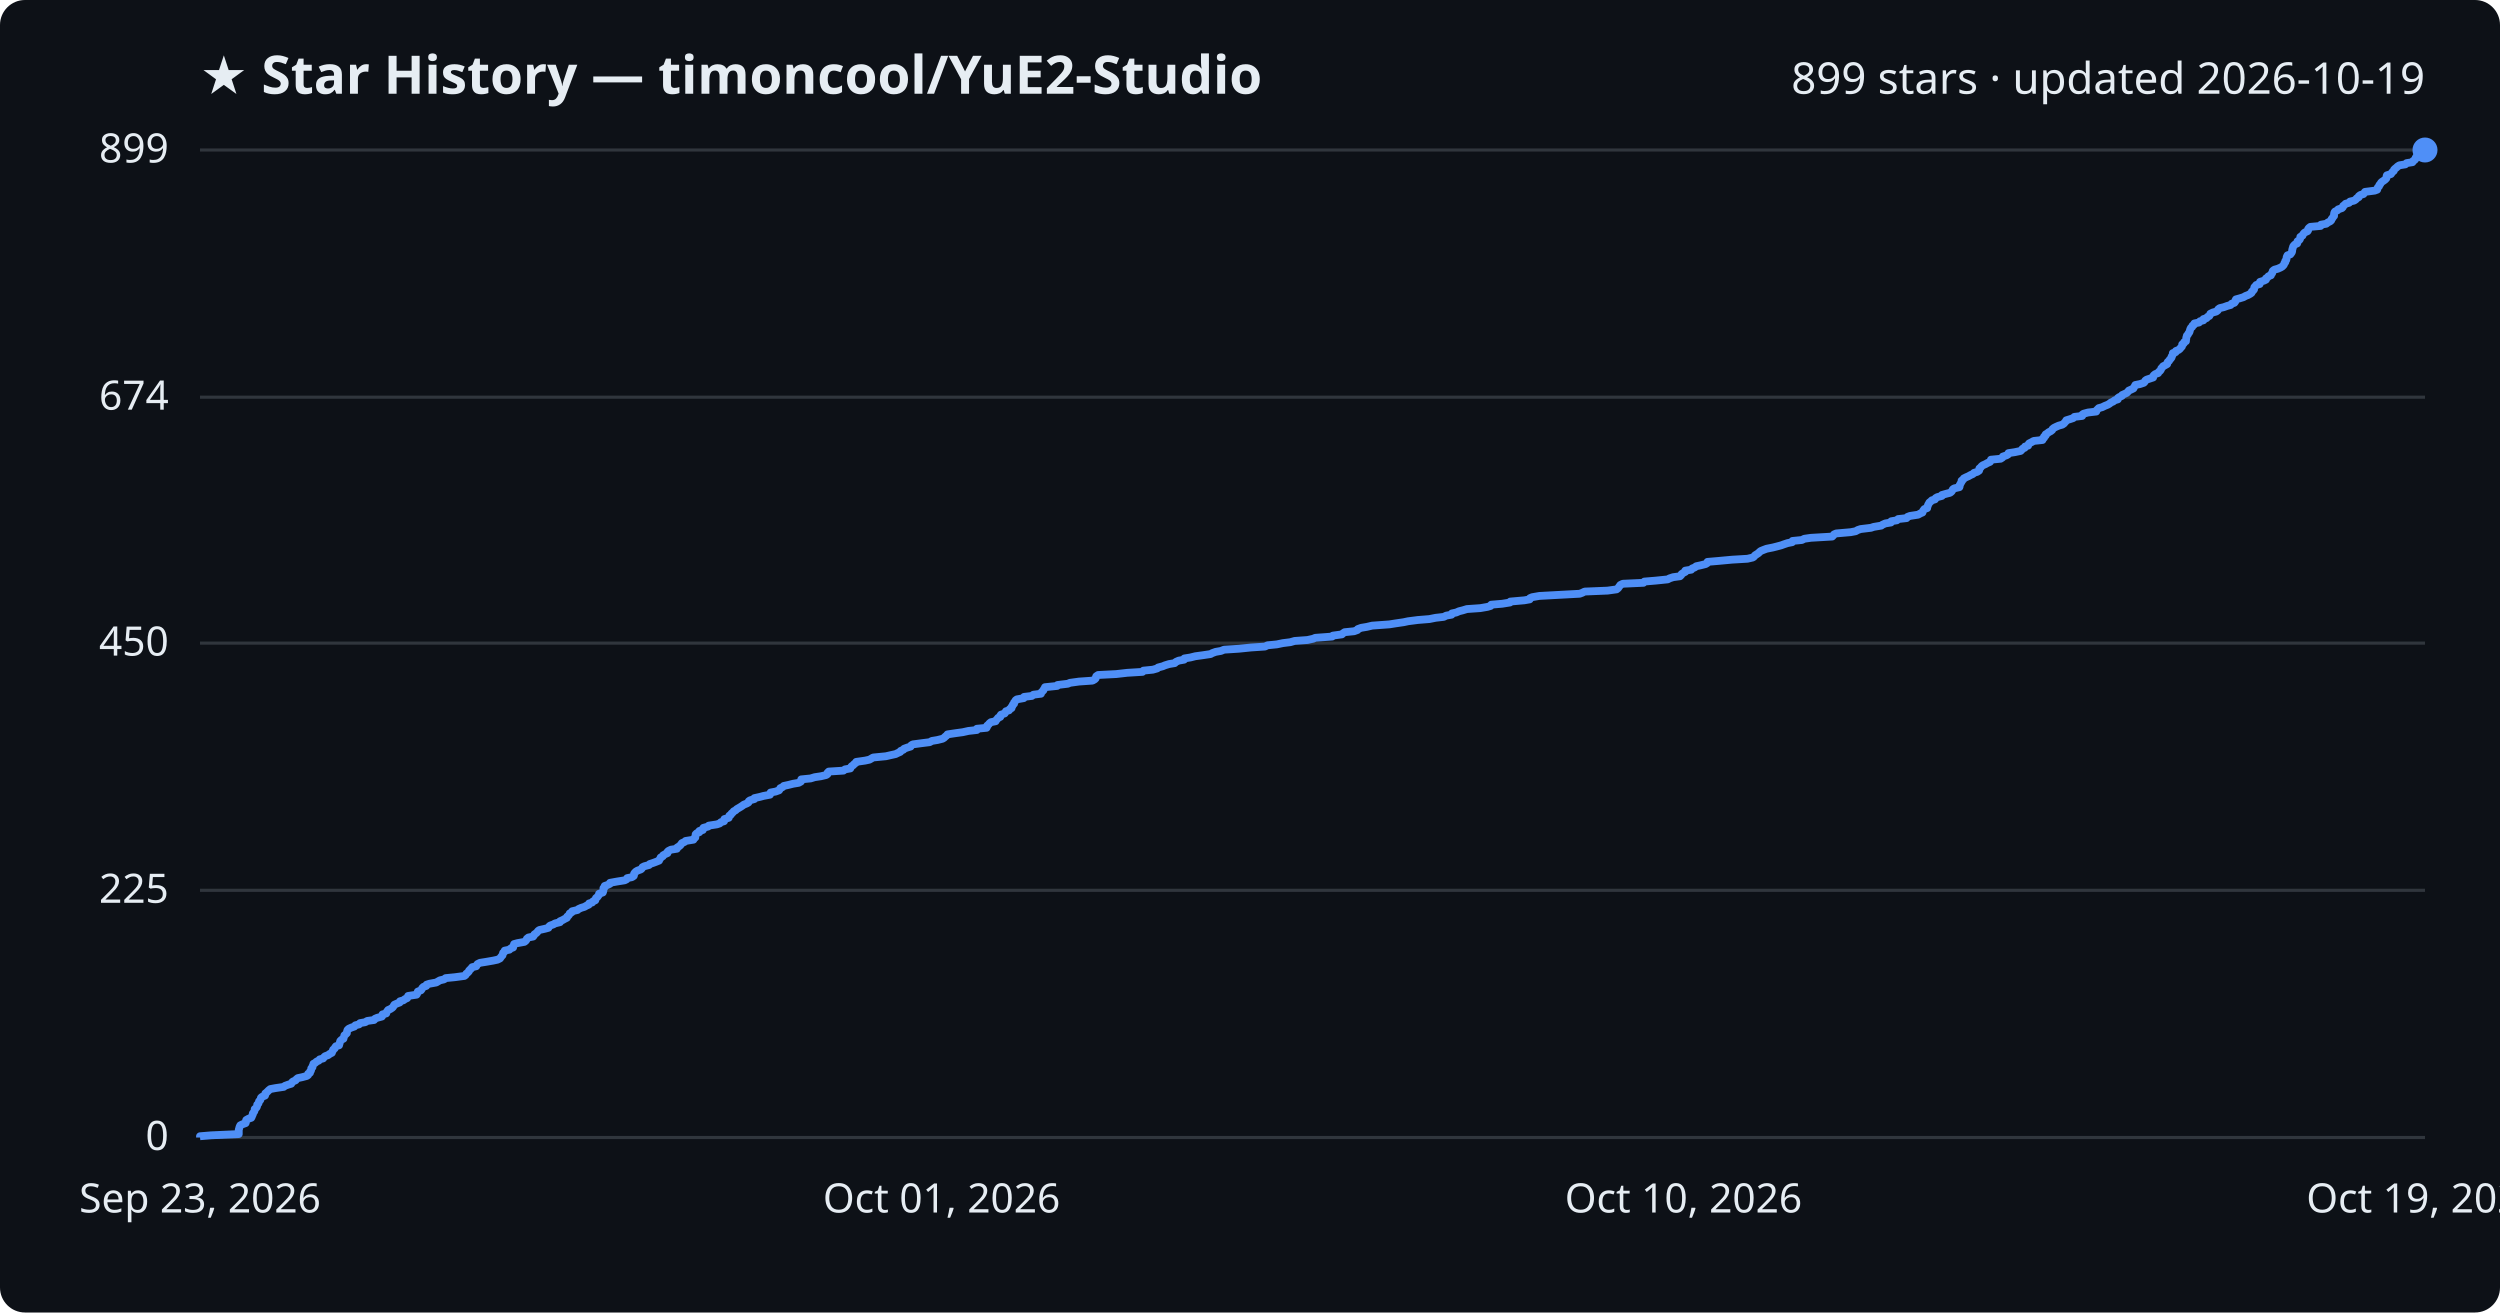
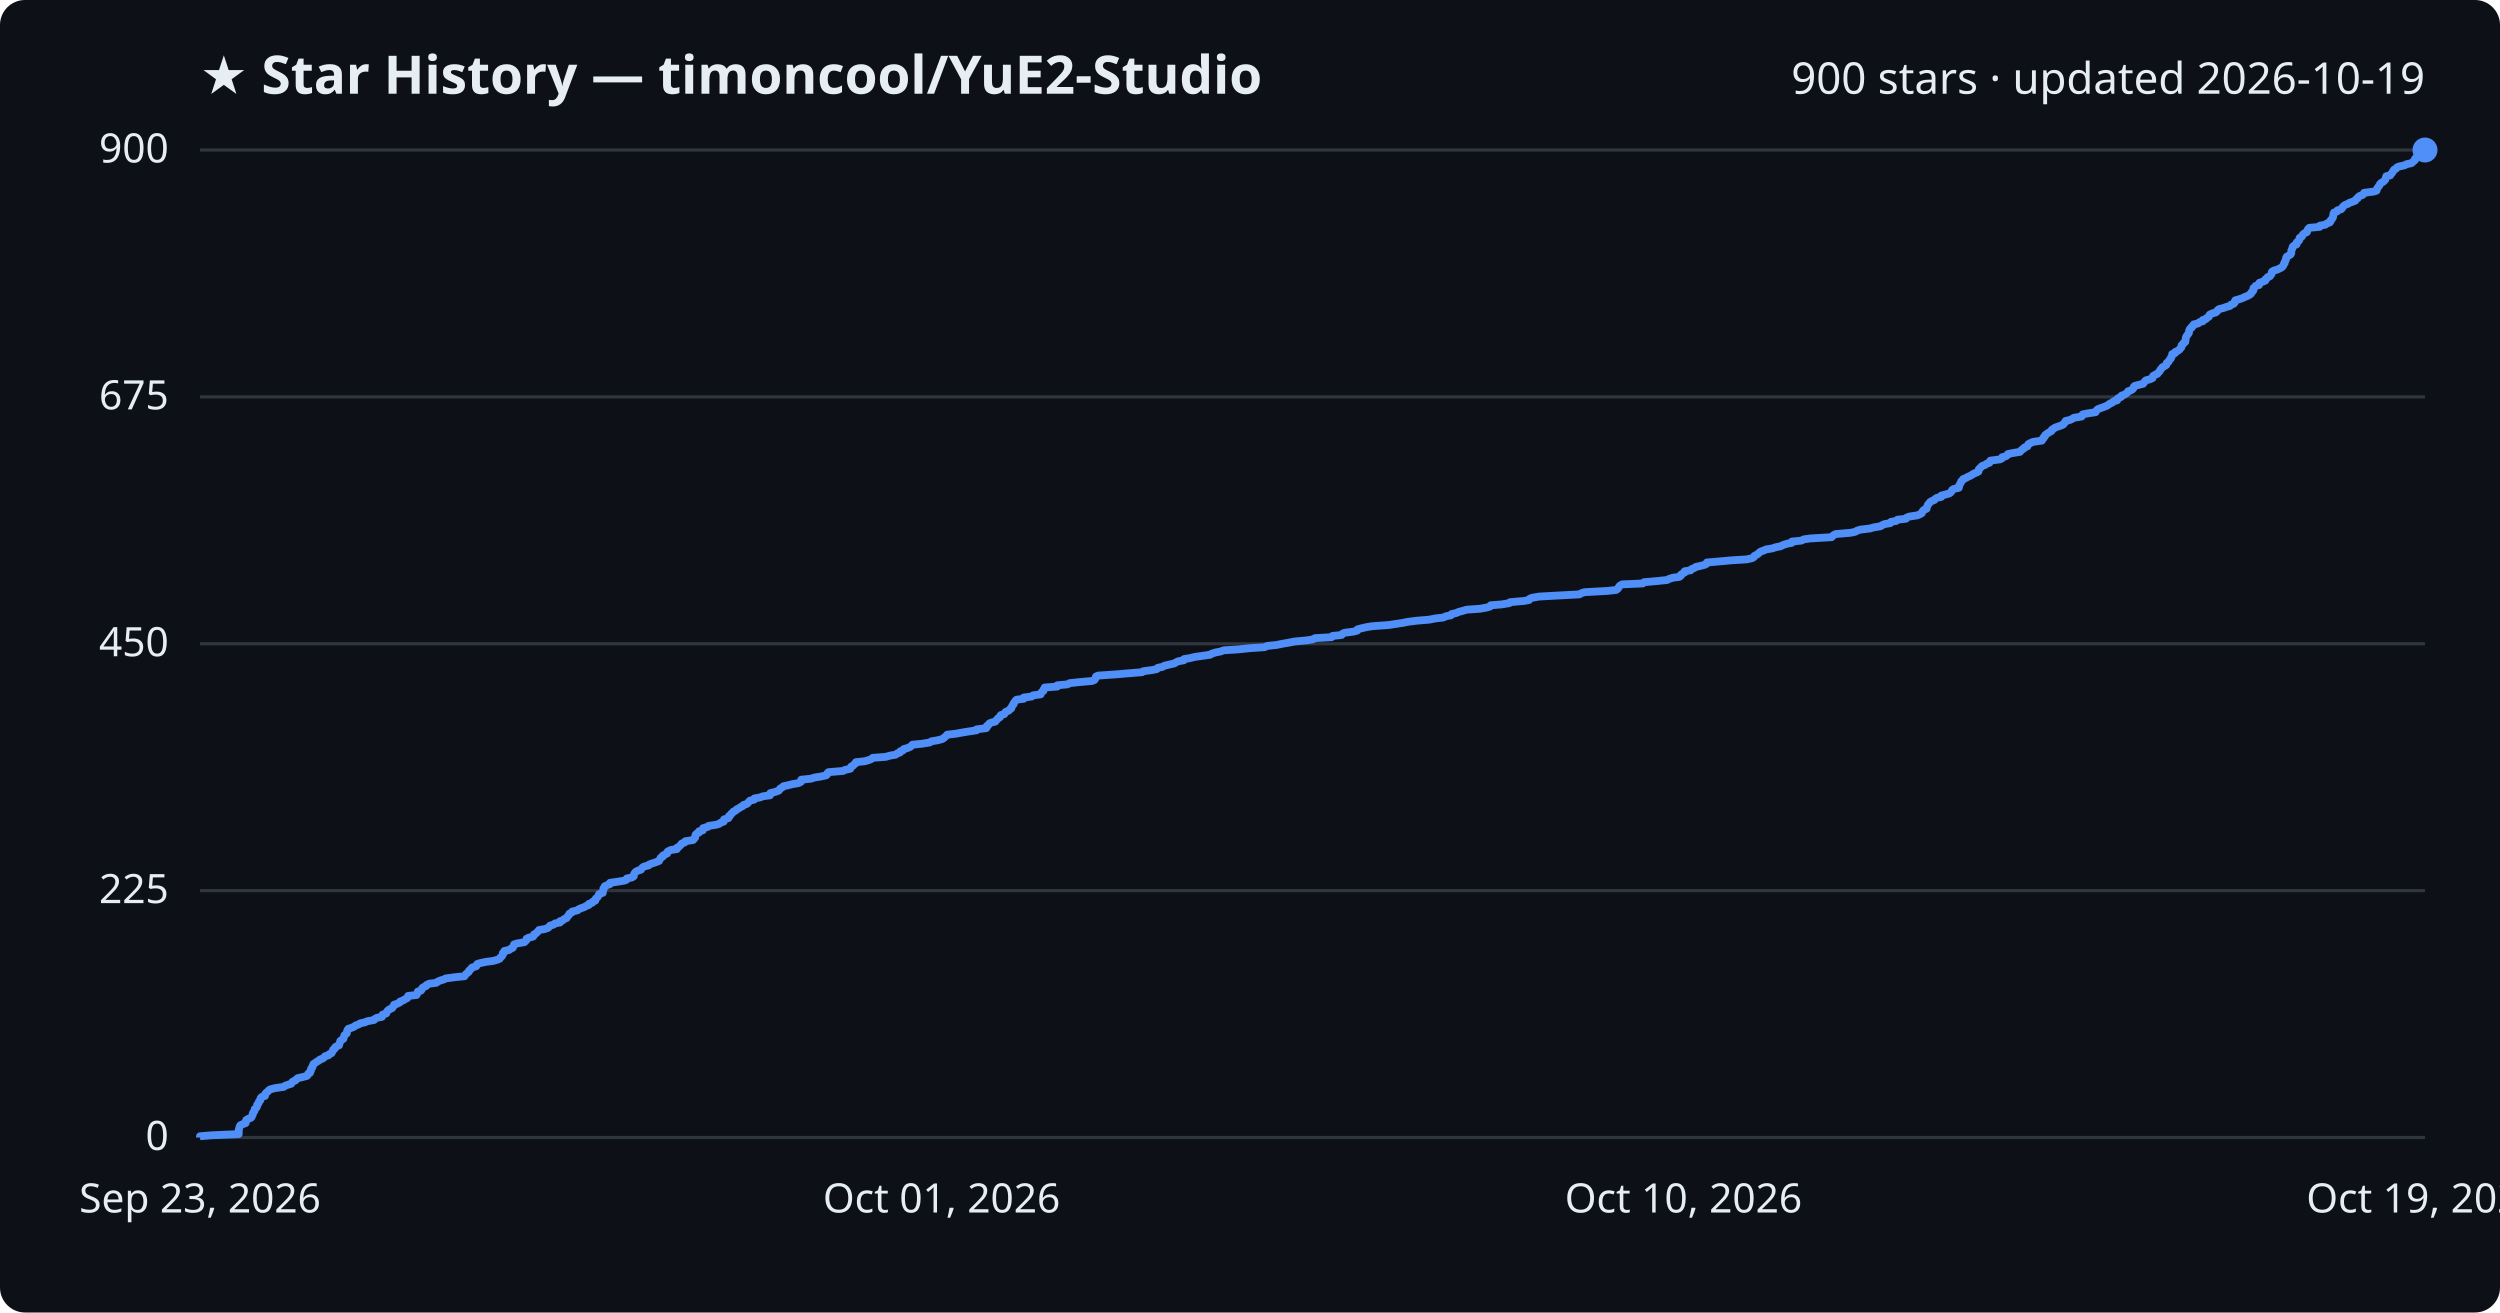
<svg xmlns="http://www.w3.org/2000/svg" viewBox="0 0 800 420" font-family="Segoe UI, sans-serif">
  <rect width="800" height="420" fill="#0d1117" rx="8" />
  <text x="64" y="30" fill="#e6edf3" font-size="17" font-weight="700">★ Star History — timoncool/YuE2-Studio</text>
-   <text x="776" y="30" fill="#e6edf3" font-size="14" text-anchor="end">899 stars · updated 2026-10-19</text>
+   <text x="776" y="30" fill="#e6edf3" font-size="14" text-anchor="end">900 stars · updated 2026-10-19</text>
  <line x1="64" y1="364.0" x2="776" y2="364.0" stroke="#30363d" stroke-width="1" />
  <text x="54" y="368.0" fill="#e6edf3" font-size="13" text-anchor="end">0</text>
-   <line x1="64" y1="284.9" x2="776" y2="284.9" stroke="#30363d" stroke-width="1" />
-   <text x="54" y="288.9" fill="#e6edf3" font-size="13" text-anchor="end">225</text>
-   <line x1="64" y1="205.8" x2="776" y2="205.8" stroke="#30363d" stroke-width="1" />
-   <text x="54" y="209.8" fill="#e6edf3" font-size="13" text-anchor="end">450</text>
-   <line x1="64" y1="127.1" x2="776" y2="127.1" stroke="#30363d" stroke-width="1" />
-   <text x="54" y="131.1" fill="#e6edf3" font-size="13" text-anchor="end">674</text>
+   <line x1="64" y1="285.0" x2="776" y2="285.0" stroke="#30363d" stroke-width="1" />
+   <text x="54" y="289.0" fill="#e6edf3" font-size="13" text-anchor="end">225</text>
+   <line x1="64" y1="206.0" x2="776" y2="206.0" stroke="#30363d" stroke-width="1" />
+   <text x="54" y="210.0" fill="#e6edf3" font-size="13" text-anchor="end">450</text>
+   <line x1="64" y1="127.0" x2="776" y2="127.0" stroke="#30363d" stroke-width="1" />
+   <text x="54" y="131.0" fill="#e6edf3" font-size="13" text-anchor="end">675</text>
  <line x1="64" y1="48.0" x2="776" y2="48.0" stroke="#30363d" stroke-width="1" />
-   <text x="54" y="52.0" fill="#e6edf3" font-size="13" text-anchor="end">899</text>
-   <path d="M64.0,364.0 L64.0,363.6 L67.6,363.3 L76.4,362.9 L76.4,362.6 L76.4,362.2 L76.4,361.9 L76.4,361.5 L76.5,361.2 L76.6,360.8 L76.7,360.5 L76.9,360.1 L77.5,359.8 L78.6,359.4 L78.7,359.1 L78.7,358.7 L78.8,358.4 L79.5,358.0 L80.4,357.7 L80.6,357.3 L80.7,357.0 L80.9,356.6 L80.9,356.3 L81.2,355.9 L81.4,355.6 L81.5,355.2 L81.5,354.9 L82.0,354.5 L82.2,354.2 L82.3,353.8 L82.3,353.5 L82.7,353.1 L82.8,352.8 L82.9,352.4 L83.3,352.0 L83.4,351.7 L83.5,351.3 L83.8,351.0 L84.8,350.6 L84.9,350.3 L84.9,349.9 L85.3,349.6 L85.7,349.2 L86.0,348.9 L86.5,348.5 L88.1,348.2 L90.8,347.8 L91.1,347.5 L92.2,347.1 L93.2,346.8 L93.4,346.4 L93.7,346.1 L94.6,345.7 L94.8,345.4 L95.3,345.0 L96.7,344.7 L98.2,344.3 L98.6,344.0 L98.6,343.6 L99.2,343.3 L99.2,342.9 L99.5,342.6 L99.6,342.2 L99.6,341.9 L100.0,341.5 L100.0,341.2 L100.2,340.8 L100.3,340.4 L100.9,340.1 L101.3,339.7 L102.0,339.4 L102.3,339.0 L103.4,338.7 L103.7,338.3 L104.0,338.0 L105.1,337.6 L105.4,337.3 L106.2,336.9 L106.3,336.6 L106.5,336.2 L106.6,335.9 L107.1,335.5 L107.2,335.2 L107.5,334.8 L108.5,334.5 L108.6,334.1 L108.7,333.8 L108.8,333.4 L108.9,333.1 L109.3,332.7 L109.9,332.4 L110.0,332.0 L110.1,331.7 L110.2,331.3 L110.6,331.0 L111.0,330.6 L111.0,330.3 L111.1,329.9 L111.2,329.6 L111.6,329.2 L112.5,328.8 L113.4,328.5 L113.7,328.1 L114.9,327.8 L115.2,327.4 L116.9,327.1 L117.5,326.7 L119.7,326.4 L120.0,326.0 L120.7,325.7 L122.2,325.3 L122.4,325.0 L122.4,324.6 L123.6,324.3 L123.7,323.9 L123.9,323.6 L124.2,323.2 L124.9,322.9 L125.5,322.5 L125.8,322.2 L126.0,321.8 L126.2,321.5 L127.1,321.1 L127.9,320.8 L128.0,320.4 L129.1,320.1 L129.6,319.7 L130.3,319.4 L130.5,319.0 L130.6,318.7 L133.3,318.3 L133.5,318.0 L133.6,317.6 L133.7,317.3 L134.7,316.9 L135.0,316.5 L135.1,316.2 L135.5,315.8 L136.4,315.5 L136.5,315.1 L137.4,314.8 L139.6,314.4 L140.1,314.1 L140.8,313.7 L142.1,313.4 L142.6,313.0 L145.6,312.7 L148.6,312.3 L149.0,312.0 L149.2,311.6 L149.6,311.3 L150.0,310.9 L150.1,310.6 L150.5,310.2 L150.8,309.9 L151.1,309.5 L152.4,309.2 L152.6,308.8 L152.8,308.5 L153.6,308.1 L155.5,307.8 L157.8,307.4 L159.2,307.1 L160.0,306.7 L160.2,306.4 L160.5,306.0 L160.8,305.7 L160.9,305.3 L161.0,304.9 L161.4,304.6 L161.5,304.2 L163.0,303.9 L163.4,303.5 L164.2,303.2 L164.2,302.8 L164.4,302.5 L164.5,302.1 L165.6,301.8 L167.8,301.4 L168.2,301.1 L168.5,300.7 L168.6,300.4 L169.1,300.0 L170.6,299.7 L170.9,299.3 L171.0,299.0 L171.6,298.6 L171.9,298.3 L172.2,297.9 L172.6,297.6 L174.4,297.2 L175.5,296.9 L175.7,296.5 L176.0,296.2 L177.1,295.8 L177.6,295.5 L179.2,295.1 L179.2,294.8 L180.1,294.4 L180.6,294.1 L181.4,293.7 L181.5,293.3 L181.9,293.0 L182.2,292.6 L182.3,292.3 L183.0,291.9 L183.1,291.6 L184.8,291.2 L185.1,290.9 L186.0,290.5 L187.0,290.2 L187.7,289.8 L188.4,289.5 L188.5,289.1 L189.5,288.8 L189.8,288.4 L190.5,288.1 L190.6,287.7 L190.7,287.4 L191.2,287.0 L191.4,286.7 L191.7,286.3 L191.7,286.0 L192.9,285.6 L193.0,285.3 L193.1,284.9 L193.1,284.6 L193.1,284.2 L193.5,283.9 L193.5,283.5 L194.4,283.2 L195.2,282.8 L195.2,282.5 L197.4,282.1 L199.9,281.7 L200.5,281.4 L200.7,281.0 L202.2,280.7 L202.8,280.3 L202.9,280.0 L202.9,279.6 L203.1,279.3 L203.5,278.9 L204.0,278.6 L205.1,278.2 L205.4,277.9 L205.6,277.5 L206.2,277.2 L207.7,276.8 L207.9,276.5 L209.1,276.1 L209.9,275.8 L210.9,275.4 L211.0,275.1 L211.3,274.7 L211.4,274.4 L212.1,274.0 L212.2,273.7 L212.9,273.3 L213.6,273.0 L213.6,272.6 L213.9,272.3 L214.7,271.9 L216.6,271.6 L216.7,271.2 L217.2,270.9 L217.7,270.5 L218.0,270.1 L218.2,269.8 L219.1,269.4 L219.4,269.1 L221.9,268.7 L222.0,268.4 L222.5,268.0 L222.5,267.7 L222.6,267.3 L222.6,267.0 L223.0,266.6 L223.8,266.3 L223.8,265.9 L224.9,265.6 L224.9,265.2 L225.1,264.9 L226.6,264.5 L226.8,264.2 L229.4,263.8 L230.3,263.5 L230.7,263.1 L231.7,262.8 L231.7,262.4 L231.8,262.1 L233.2,261.7 L233.3,261.4 L233.4,261.0 L233.9,260.7 L234.1,260.3 L234.5,260.0 L234.8,259.6 L235.4,259.3 L235.8,258.9 L236.5,258.5 L237.0,258.2 L237.6,257.8 L238.0,257.5 L239.0,257.1 L239.5,256.8 L239.6,256.4 L240.0,256.1 L241.4,255.7 L241.4,255.4 L243.2,255.0 L244.3,254.7 L246.4,254.3 L246.5,254.0 L246.6,253.6 L248.2,253.3 L249.3,252.9 L249.5,252.6 L249.7,252.2 L250.4,251.9 L250.8,251.5 L252.2,251.2 L253.8,250.8 L255.6,250.5 L256.3,250.1 L256.4,249.8 L256.4,249.4 L259.4,249.1 L260.7,248.7 L262.7,248.4 L264.4,248.0 L264.8,247.7 L264.8,247.3 L265.2,246.9 L269.9,246.6 L270.4,246.2 L272.1,245.9 L272.3,245.5 L272.5,245.2 L273.1,244.8 L273.3,244.5 L273.9,244.1 L274.0,243.8 L276.8,243.4 L278.2,243.1 L278.9,242.7 L279.4,242.4 L283.5,242.0 L284.8,241.7 L286.6,241.3 L287.2,241.0 L288.1,240.6 L288.2,240.3 L289.1,239.9 L289.3,239.6 L290.4,239.2 L291.4,238.9 L291.6,238.5 L292.1,238.2 L295.1,237.8 L297.5,237.5 L298.2,237.1 L300.0,236.8 L301.6,236.4 L302.1,236.1 L302.5,235.7 L302.9,235.4 L303.2,235.0 L305.9,234.6 L308.1,234.3 L309.9,233.9 L312.6,233.6 L312.6,233.2 L315.7,232.9 L315.9,232.5 L315.9,232.2 L316.4,231.8 L316.6,231.5 L317.1,231.1 L318.6,230.8 L318.8,230.4 L319.1,230.1 L319.4,229.7 L320.1,229.4 L320.1,229.0 L320.3,228.7 L321.5,228.3 L321.7,228.0 L321.9,227.6 L322.9,227.3 L323.1,226.9 L323.7,226.6 L323.7,226.2 L324.0,225.9 L324.1,225.5 L324.5,225.2 L324.5,224.8 L324.8,224.5 L325.0,224.1 L325.4,223.8 L327.6,223.4 L327.7,223.0 L330.2,222.7 L330.7,222.3 L333.1,222.0 L333.2,221.6 L333.5,221.3 L333.9,220.9 L334.0,220.6 L334.3,220.2 L334.4,219.9 L338.3,219.5 L338.4,219.2 L341.7,218.8 L342.4,218.5 L345.3,218.1 L349.6,217.8 L350.3,217.4 L350.6,217.1 L350.7,216.7 L350.8,216.4 L351.4,216.0 L357.2,215.7 L360.7,215.3 L365.6,215.0 L365.9,214.6 L368.9,214.3 L370.3,213.9 L370.6,213.6 L372.1,213.2 L372.8,212.9 L374.1,212.5 L375.9,212.2 L376.3,211.8 L377.2,211.4 L378.9,211.1 L379.0,210.7 L380.9,210.4 L382.5,210.0 L384.7,209.7 L387.4,209.3 L387.9,209.0 L389.0,208.6 L390.7,208.3 L391.7,207.9 L396.4,207.6 L400.3,207.2 L404.8,206.9 L405.6,206.5 L408.6,206.2 L410.5,205.8 L412.9,205.5 L414.3,205.1 L418.4,204.8 L420.2,204.4 L420.9,204.1 L426.3,203.7 L426.5,203.4 L429.4,203.0 L429.7,202.7 L430.3,202.3 L433.3,202.0 L434.4,201.6 L434.5,201.3 L435.6,200.9 L437.4,200.6 L439.1,200.2 L444.6,199.8 L446.5,199.5 L449.2,199.1 L450.6,198.8 L453.7,198.4 L457.4,198.1 L459.4,197.7 L462.0,197.4 L462.8,197.0 L464.5,196.7 L464.6,196.3 L466.0,196.0 L466.9,195.6 L468.1,195.3 L469.4,194.9 L473.7,194.6 L476.0,194.2 L477.0,193.9 L477.2,193.5 L480.7,193.2 L483.2,192.8 L483.3,192.5 L487.8,192.1 L489.5,191.8 L489.6,191.4 L490.3,191.1 L492.6,190.7 L498.1,190.4 L505.5,190.0 L506.3,189.7 L507.1,189.3 L514.4,189.0 L517.3,188.6 L517.8,188.2 L518.0,187.9 L518.3,187.5 L518.5,187.2 L519.3,186.8 L525.9,186.5 L526.2,186.1 L529.8,185.8 L533.7,185.4 L534.2,185.1 L535.4,184.7 L537.6,184.4 L538.0,184.0 L538.1,183.7 L538.7,183.3 L539.3,183.0 L539.3,182.6 L541.2,182.3 L541.5,181.9 L542.3,181.6 L542.8,181.2 L544.2,180.9 L545.8,180.5 L546.3,180.2 L546.4,179.8 L549.9,179.5 L554.2,179.1 L559.2,178.8 L560.9,178.4 L561.3,178.1 L561.6,177.7 L562.1,177.4 L562.7,177.0 L563.1,176.6 L563.5,176.3 L564.5,175.9 L565.3,175.6 L567.3,175.2 L568.5,174.9 L570.0,174.5 L570.8,174.2 L572.0,173.8 L573.5,173.5 L573.6,173.1 L576.6,172.8 L577.4,172.4 L579.5,172.1 L586.3,171.7 L586.6,171.4 L586.9,171.0 L587.6,170.7 L592.2,170.3 L593.8,170.0 L594.5,169.6 L595.4,169.3 L598.7,168.9 L599.6,168.6 L602.0,168.2 L602.4,167.9 L603.3,167.5 L605.1,167.2 L605.2,166.8 L607.0,166.5 L607.4,166.1 L610.1,165.8 L610.4,165.4 L611.2,165.1 L613.8,164.7 L614.5,164.3 L615.2,164.0 L615.3,163.6 L615.5,163.3 L615.8,162.9 L616.7,162.6 L616.7,162.2 L616.9,161.9 L617.0,161.5 L617.2,161.2 L617.4,160.8 L617.8,160.5 L618.2,160.1 L619.2,159.8 L619.4,159.4 L619.9,159.1 L621.4,158.7 L621.4,158.4 L622.8,158.0 L624.0,157.7 L624.5,157.3 L624.7,157.0 L624.9,156.6 L625.3,156.3 L627.0,155.9 L627.1,155.6 L627.1,155.2 L627.3,154.9 L627.5,154.5 L627.7,154.2 L627.7,153.8 L628.2,153.5 L628.4,153.1 L629.2,152.7 L629.9,152.4 L630.6,152.0 L631.3,151.7 L631.7,151.3 L632.7,151.0 L633.3,150.6 L633.4,150.3 L633.4,149.9 L633.8,149.6 L634.1,149.2 L634.5,148.9 L635.4,148.5 L635.9,148.2 L636.8,147.8 L637.0,147.5 L637.1,147.1 L640.2,146.8 L640.8,146.4 L640.9,146.1 L642.1,145.7 L642.6,145.4 L642.7,145.0 L644.7,144.7 L646.6,144.3 L646.9,144.0 L647.2,143.6 L647.9,143.3 L648.0,142.9 L649.0,142.6 L649.1,142.2 L649.3,141.9 L650.1,141.5 L650.8,141.1 L653.6,140.8 L653.6,140.4 L654.1,140.1 L654.1,139.7 L654.6,139.4 L654.6,139.0 L655.1,138.7 L655.6,138.3 L656.2,138.0 L656.7,137.6 L656.8,137.3 L657.3,136.9 L657.9,136.6 L658.8,136.2 L659.9,135.9 L660.5,135.5 L660.7,135.2 L661.1,134.8 L661.2,134.5 L662.5,134.1 L663.4,133.8 L663.8,133.4 L666.3,133.1 L666.3,132.7 L666.7,132.4 L668.2,132.0 L670.8,131.7 L670.9,131.3 L671.2,131.0 L671.6,130.6 L672.7,130.3 L673.5,129.9 L674.5,129.5 L675.0,129.2 L675.5,128.8 L676.2,128.5 L676.7,128.1 L677.7,127.8 L677.7,127.4 L678.1,127.1 L679.0,126.7 L679.1,126.4 L680.0,126.0 L680.6,125.7 L681.0,125.3 L681.2,125.0 L682.1,124.6 L682.7,124.3 L682.9,123.9 L683.1,123.6 L683.3,123.2 L684.8,122.9 L686.0,122.5 L686.3,122.2 L686.5,121.8 L686.9,121.5 L688.1,121.1 L689.0,120.8 L689.0,120.4 L689.2,120.1 L689.7,119.7 L690.6,119.4 L690.8,119.0 L691.2,118.7 L691.5,118.3 L691.6,117.9 L691.9,117.6 L692.2,117.2 L692.8,116.9 L693.5,116.5 L693.5,116.2 L693.7,115.8 L694.1,115.5 L694.3,115.1 L694.6,114.8 L694.9,114.4 L694.9,114.1 L695.2,113.7 L695.3,113.4 L695.3,113.0 L696.2,112.7 L696.3,112.3 L697.1,112.0 L697.6,111.6 L697.8,111.3 L698.2,110.9 L698.3,110.6 L698.3,110.2 L698.8,109.9 L698.9,109.5 L699.5,109.2 L699.5,108.8 L699.6,108.5 L699.6,108.1 L699.7,107.8 L699.8,107.4 L700.1,107.1 L700.3,106.7 L700.6,106.3 L700.7,106.0 L700.8,105.6 L700.9,105.3 L701.1,104.9 L701.5,104.6 L701.6,104.2 L702.1,103.9 L702.2,103.5 L703.7,103.2 L704.0,102.8 L705.1,102.5 L705.1,102.1 L706.1,101.8 L706.4,101.4 L707.0,101.1 L707.2,100.7 L707.3,100.4 L708.1,100.0 L709.2,99.7 L709.7,99.3 L709.8,99.0 L710.3,98.6 L711.6,98.3 L712.7,97.9 L713.8,97.6 L714.1,97.2 L715.0,96.9 L715.3,96.5 L715.3,96.2 L715.5,95.8 L716.6,95.5 L717.9,95.1 L718.6,94.7 L719.4,94.4 L720.1,94.0 L720.5,93.7 L720.6,93.3 L721.0,93.0 L721.3,92.6 L721.3,92.3 L721.4,91.9 L721.7,91.6 L722.0,91.2 L723.1,90.9 L723.1,90.5 L723.2,90.2 L724.5,89.8 L725.1,89.5 L725.1,89.1 L725.6,88.8 L725.9,88.4 L726.7,88.1 L726.8,87.7 L727.1,87.4 L727.2,87.0 L727.3,86.7 L727.8,86.3 L728.9,86.0 L729.8,85.6 L730.3,85.3 L730.7,84.9 L730.9,84.6 L731.0,84.2 L731.3,83.9 L731.3,83.5 L731.6,83.2 L731.7,82.8 L731.7,82.4 L731.8,82.1 L732.0,81.7 L732.9,81.4 L733.2,81.0 L733.4,80.7 L733.5,80.3 L733.5,80.0 L733.6,79.6 L733.7,79.3 L733.8,78.9 L734.0,78.6 L734.4,78.2 L735.1,77.9 L735.2,77.5 L735.2,77.2 L735.8,76.8 L736.0,76.5 L736.1,76.1 L736.1,75.8 L736.8,75.4 L736.9,75.1 L737.2,74.7 L737.5,74.4 L738.4,74.0 L738.6,73.7 L738.6,73.3 L738.8,73.0 L739.3,72.6 L742.6,72.3 L742.7,71.9 L744.4,71.6 L744.9,71.2 L745.7,70.8 L746.0,70.5 L746.1,70.1 L746.4,69.8 L746.6,69.4 L746.9,69.1 L746.9,68.7 L746.9,68.4 L747.0,68.0 L747.2,67.7 L748.0,67.3 L748.2,67.0 L749.4,66.6 L749.7,66.3 L749.8,65.9 L750.2,65.6 L750.6,65.2 L751.7,64.9 L752.0,64.5 L753.3,64.2 L753.9,63.8 L754.1,63.5 L754.8,63.1 L754.8,62.8 L755.3,62.4 L756.3,62.1 L756.6,61.7 L756.8,61.4 L759.9,61.0 L760.7,60.7 L760.8,60.3 L760.9,60.0 L761.3,59.6 L761.4,59.2 L761.7,58.9 L761.9,58.5 L762.2,58.2 L762.8,57.8 L763.2,57.5 L763.6,57.1 L763.7,56.8 L763.7,56.4 L763.8,56.1 L765.1,55.7 L765.3,55.4 L765.6,55.0 L766.0,54.7 L766.1,54.3 L766.4,54.0 L766.9,53.6 L767.2,53.3 L767.8,52.9 L769.7,52.6 L770.1,52.2 L772.0,51.9 L772.2,51.5 L772.7,51.2 L773.0,50.8 L773.0,50.5 L773.3,50.1 L774.5,49.8 L775.1,49.4 L775.3,49.1 L775.4,48.7 L776.0,48.4 L776.0,48.0 L776.0,48.0" fill="none" stroke="#4f8ff7" stroke-width="2.5" stroke-linejoin="round" />
+   <text x="54" y="52.0" fill="#e6edf3" font-size="13" text-anchor="end">900</text>
+   <path d="M64.0,364.0 L64.0,363.6 L67.6,363.3 L76.4,362.9 L76.4,362.6 L76.4,362.2 L76.4,361.9 L76.4,361.5 L76.5,361.2 L76.6,360.8 L76.7,360.5 L76.9,360.1 L77.5,359.8 L78.6,359.4 L78.7,359.1 L78.7,358.7 L78.8,358.4 L79.5,358.0 L80.3,357.7 L80.6,357.3 L80.7,357.0 L80.9,356.6 L80.9,356.3 L81.1,355.9 L81.4,355.6 L81.5,355.2 L81.5,354.9 L82.0,354.5 L82.2,354.2 L82.3,353.8 L82.3,353.5 L82.7,353.1 L82.8,352.8 L82.9,352.4 L83.3,352.1 L83.4,351.7 L83.4,351.4 L83.8,351.0 L84.8,350.7 L84.8,350.3 L84.9,350.0 L85.3,349.6 L85.7,349.3 L86.0,348.9 L86.5,348.6 L88.0,348.2 L90.8,347.8 L91.1,347.5 L92.2,347.1 L93.2,346.8 L93.4,346.4 L93.7,346.1 L94.6,345.7 L94.8,345.4 L95.3,345.0 L96.7,344.7 L98.2,344.3 L98.5,344.0 L98.6,343.6 L99.2,343.3 L99.2,342.9 L99.5,342.6 L99.5,342.2 L99.6,341.9 L100.0,341.5 L100.0,341.2 L100.2,340.8 L100.3,340.5 L100.9,340.1 L101.3,339.8 L102.0,339.4 L102.3,339.1 L103.3,338.7 L103.7,338.4 L104.0,338.0 L105.1,337.7 L105.4,337.3 L106.1,337.0 L106.3,336.6 L106.5,336.3 L106.6,335.9 L107.1,335.6 L107.2,335.2 L107.5,334.9 L108.5,334.5 L108.5,334.2 L108.7,333.8 L108.8,333.5 L108.9,333.1 L109.3,332.8 L109.9,332.4 L110.0,332.0 L110.1,331.7 L110.2,331.3 L110.6,331.0 L111.0,330.6 L111.0,330.3 L111.1,329.9 L111.2,329.6 L111.5,329.2 L112.5,328.9 L113.4,328.5 L113.7,328.2 L114.8,327.8 L115.2,327.5 L116.9,327.1 L117.5,326.8 L119.7,326.4 L119.9,326.1 L120.6,325.7 L122.2,325.4 L122.4,325.0 L122.4,324.7 L123.6,324.3 L123.7,324.0 L123.9,323.6 L124.2,323.3 L124.8,322.9 L125.5,322.6 L125.7,322.2 L126.0,321.9 L126.1,321.5 L127.1,321.2 L127.9,320.8 L128.0,320.5 L129.1,320.1 L129.5,319.8 L130.3,319.4 L130.5,319.1 L130.6,318.7 L133.3,318.4 L133.5,318.0 L133.6,317.7 L133.7,317.3 L134.7,317.0 L135.0,316.6 L135.1,316.2 L135.5,315.9 L136.4,315.5 L136.5,315.2 L137.3,314.8 L139.6,314.5 L140.1,314.1 L140.8,313.8 L142.1,313.4 L142.6,313.1 L145.6,312.7 L148.6,312.4 L148.9,312.0 L149.1,311.7 L149.6,311.3 L150.0,311.0 L150.1,310.6 L150.5,310.3 L150.8,309.9 L151.1,309.6 L152.4,309.2 L152.6,308.9 L152.7,308.5 L153.6,308.2 L155.5,307.8 L157.8,307.5 L159.2,307.1 L159.9,306.8 L160.1,306.4 L160.5,306.1 L160.8,305.7 L160.9,305.4 L160.9,305.0 L161.4,304.7 L161.4,304.3 L162.9,304.0 L163.4,303.6 L164.1,303.3 L164.2,302.9 L164.4,302.6 L164.5,302.2 L165.5,301.9 L167.8,301.5 L168.1,301.2 L168.5,300.8 L168.5,300.4 L169.1,300.1 L170.6,299.7 L170.8,299.4 L170.9,299.0 L171.5,298.7 L171.9,298.3 L172.2,298.0 L172.5,297.6 L174.3,297.3 L175.4,296.9 L175.7,296.6 L176.0,296.2 L177.1,295.9 L177.6,295.5 L179.2,295.2 L179.2,294.8 L180.1,294.5 L180.5,294.1 L181.3,293.8 L181.5,293.4 L181.8,293.1 L182.1,292.7 L182.2,292.4 L183.0,292.0 L183.1,291.7 L184.8,291.3 L185.1,291.0 L186.0,290.6 L186.9,290.3 L187.6,289.9 L188.4,289.6 L188.5,289.2 L189.5,288.9 L189.7,288.5 L190.5,288.2 L190.5,287.8 L190.7,287.5 L191.2,287.1 L191.4,286.8 L191.6,286.4 L191.7,286.1 L192.9,285.7 L192.9,285.4 L193.0,285.0 L193.1,284.6 L193.1,284.3 L193.5,283.9 L193.5,283.6 L194.4,283.2 L195.2,282.9 L195.2,282.5 L197.3,282.2 L199.8,281.8 L200.5,281.5 L200.6,281.1 L202.2,280.8 L202.8,280.4 L202.8,280.1 L202.9,279.7 L203.1,279.4 L203.4,279.0 L203.9,278.7 L205.1,278.3 L205.3,278.0 L205.6,277.6 L206.1,277.3 L207.6,276.9 L207.8,276.6 L209.0,276.2 L209.9,275.9 L210.9,275.5 L211.0,275.2 L211.3,274.8 L211.4,274.5 L212.1,274.1 L212.1,273.8 L212.9,273.4 L213.5,273.1 L213.5,272.7 L213.8,272.4 L214.7,272.0 L216.6,271.7 L216.6,271.3 L217.2,271.0 L217.6,270.6 L217.9,270.3 L218.2,269.9 L219.1,269.6 L219.3,269.2 L221.8,268.8 L222.0,268.5 L222.4,268.1 L222.5,267.8 L222.5,267.4 L222.6,267.1 L223.0,266.7 L223.7,266.4 L223.7,266.0 L224.9,265.7 L224.9,265.3 L225.0,265.0 L226.5,264.6 L226.7,264.3 L229.3,263.9 L230.2,263.6 L230.7,263.2 L231.6,262.9 L231.7,262.5 L231.7,262.2 L233.1,261.8 L233.3,261.5 L233.3,261.1 L233.8,260.8 L234.0,260.4 L234.4,260.1 L234.7,259.7 L235.4,259.4 L235.7,259.0 L236.4,258.7 L236.9,258.3 L237.6,258.0 L237.9,257.6 L238.9,257.3 L239.4,256.9 L239.6,256.6 L240.0,256.2 L241.3,255.9 L241.4,255.5 L243.1,255.2 L244.2,254.8 L246.4,254.5 L246.5,254.1 L246.5,253.8 L248.1,253.4 L249.2,253.0 L249.4,252.7 L249.7,252.3 L250.3,252.0 L250.7,251.6 L252.1,251.3 L253.7,250.9 L255.5,250.6 L256.3,250.2 L256.3,249.9 L256.4,249.5 L259.4,249.2 L260.7,248.8 L262.6,248.5 L264.4,248.1 L264.7,247.8 L264.8,247.4 L265.1,247.1 L269.8,246.7 L270.3,246.4 L272.1,246.0 L272.2,245.7 L272.4,245.3 L273.0,245.0 L273.3,244.6 L273.8,244.3 L273.9,243.9 L276.7,243.6 L278.1,243.2 L278.8,242.9 L279.3,242.5 L283.4,242.2 L284.8,241.8 L286.6,241.5 L287.1,241.1 L288.0,240.8 L288.1,240.4 L289.0,240.1 L289.2,239.7 L290.3,239.4 L291.3,239.0 L291.6,238.7 L292.0,238.3 L295.0,238.0 L297.5,237.6 L298.1,237.2 L300.0,236.9 L301.5,236.5 L302.0,236.2 L302.4,235.8 L302.8,235.5 L303.1,235.1 L305.8,234.8 L308.0,234.4 L309.8,234.1 L312.5,233.7 L312.5,233.4 L315.6,233.0 L315.8,232.7 L315.8,232.3 L316.3,232.0 L316.5,231.6 L317.0,231.3 L318.5,230.9 L318.7,230.6 L319.1,230.2 L319.3,229.9 L320.0,229.5 L320.0,229.2 L320.3,228.8 L321.4,228.5 L321.6,228.1 L321.8,227.8 L322.8,227.4 L323.0,227.1 L323.6,226.7 L323.6,226.4 L323.9,226.0 L324.0,225.7 L324.4,225.3 L324.4,225.0 L324.7,224.6 L324.9,224.3 L325.3,223.9 L327.6,223.6 L327.6,223.2 L330.1,222.9 L330.6,222.5 L333.0,222.2 L333.1,221.8 L333.4,221.4 L333.9,221.1 L333.9,220.7 L334.2,220.4 L334.3,220.0 L338.3,219.7 L338.3,219.3 L341.6,219.0 L342.3,218.6 L345.2,218.3 L349.5,217.9 L350.2,217.6 L350.5,217.2 L350.6,216.9 L350.7,216.5 L351.3,216.2 L357.1,215.8 L360.6,215.5 L365.5,215.1 L365.8,214.8 L368.8,214.4 L370.2,214.1 L370.5,213.7 L372.0,213.4 L372.7,213.0 L374.0,212.7 L375.8,212.3 L376.2,212.0 L377.1,211.6 L378.8,211.3 L378.9,210.9 L380.8,210.6 L382.4,210.2 L384.6,209.9 L387.3,209.5 L387.7,209.2 L388.9,208.8 L390.5,208.5 L391.6,208.1 L396.3,207.8 L400.1,207.4 L404.7,207.1 L405.5,206.7 L408.4,206.4 L410.4,206.0 L412.7,205.6 L414.2,205.3 L418.3,204.9 L420.1,204.6 L420.8,204.2 L426.1,203.9 L426.4,203.5 L429.3,203.2 L429.6,202.8 L430.2,202.5 L433.2,202.1 L434.3,201.8 L434.4,201.4 L435.5,201.1 L437.2,200.7 L439.0,200.4 L444.4,200.0 L446.4,199.7 L449.0,199.3 L450.4,199.0 L453.6,198.6 L457.3,198.3 L459.3,197.9 L461.9,197.6 L462.7,197.2 L464.3,196.9 L464.5,196.5 L465.9,196.2 L466.8,195.8 L468.0,195.5 L469.3,195.1 L473.6,194.8 L475.8,194.4 L476.8,194.1 L477.0,193.7 L480.6,193.4 L483.0,193.0 L483.2,192.7 L487.7,192.3 L489.3,192.0 L489.5,191.6 L490.2,191.3 L492.5,190.9 L498.0,190.6 L505.4,190.2 L506.1,189.8 L507.0,189.5 L514.3,189.1 L517.1,188.8 L517.7,188.4 L517.9,188.1 L518.1,187.7 L518.4,187.4 L519.1,187.0 L525.7,186.7 L526.1,186.3 L529.6,186.0 L533.5,185.6 L534.0,185.3 L535.2,184.9 L537.4,184.6 L537.9,184.2 L537.9,183.9 L538.5,183.5 L539.1,183.2 L539.1,182.8 L541.0,182.5 L541.3,182.1 L542.1,181.8 L542.7,181.4 L544.1,181.1 L545.6,180.7 L546.1,180.4 L546.2,180.0 L549.7,179.7 L554.1,179.3 L559.0,179.0 L560.7,178.6 L561.2,178.3 L561.4,177.9 L562.0,177.6 L562.6,177.2 L562.9,176.9 L563.4,176.5 L564.3,176.2 L565.2,175.8 L567.1,175.5 L568.3,175.1 L569.8,174.8 L570.6,174.4 L571.8,174.0 L573.4,173.7 L573.4,173.3 L576.4,173.0 L577.2,172.6 L579.3,172.3 L586.1,171.9 L586.4,171.6 L586.8,171.2 L587.4,170.9 L592.1,170.5 L593.6,170.2 L594.3,169.8 L595.2,169.5 L598.5,169.1 L599.4,168.8 L601.8,168.4 L602.2,168.1 L603.1,167.7 L604.9,167.4 L605.1,167.0 L606.8,166.7 L607.2,166.3 L609.9,166.0 L610.2,165.6 L611.0,165.3 L613.6,164.9 L614.3,164.6 L615.0,164.2 L615.1,163.9 L615.3,163.5 L615.6,163.2 L616.5,162.8 L616.5,162.5 L616.7,162.1 L616.8,161.8 L617.0,161.4 L617.3,161.1 L617.6,160.7 L618.0,160.4 L619.0,160.0 L619.2,159.7 L619.8,159.3 L621.2,159.0 L621.2,158.6 L622.7,158.2 L623.8,157.9 L624.3,157.5 L624.5,157.2 L624.7,156.8 L625.1,156.5 L626.8,156.1 L626.9,155.8 L626.9,155.4 L627.1,155.1 L627.3,154.7 L627.5,154.4 L627.6,154.0 L628.0,153.7 L628.2,153.3 L629.0,153.0 L629.7,152.6 L630.4,152.3 L631.1,151.9 L631.5,151.6 L632.5,151.2 L633.1,150.9 L633.2,150.5 L633.2,150.2 L633.6,149.8 L633.9,149.5 L634.3,149.1 L635.2,148.8 L635.7,148.4 L636.6,148.1 L636.8,147.7 L636.9,147.4 L640.0,147.0 L640.6,146.7 L640.7,146.3 L641.9,146.0 L642.4,145.6 L642.5,145.3 L644.5,144.9 L646.4,144.6 L646.7,144.2 L647.0,143.9 L647.7,143.5 L647.8,143.2 L648.8,142.8 L648.9,142.4 L649.1,142.1 L649.9,141.7 L650.6,141.4 L653.4,141.0 L653.4,140.7 L653.9,140.3 L653.9,140.0 L654.4,139.6 L654.4,139.3 L654.9,138.9 L655.3,138.6 L656.0,138.2 L656.5,137.9 L656.6,137.5 L657.1,137.2 L657.7,136.8 L658.6,136.5 L659.7,136.1 L660.3,135.8 L660.5,135.4 L660.9,135.1 L661.0,134.7 L662.3,134.4 L663.2,134.0 L663.6,133.7 L666.1,133.3 L666.1,133.0 L666.5,132.6 L668.0,132.3 L670.6,131.9 L670.7,131.6 L671.0,131.2 L671.4,130.9 L672.5,130.5 L673.3,130.2 L674.3,129.8 L674.7,129.5 L675.3,129.1 L676.0,128.8 L676.4,128.4 L677.5,128.1 L677.5,127.7 L677.8,127.4 L678.8,127.0 L678.9,126.6 L679.8,126.3 L680.4,125.9 L680.8,125.6 L681.0,125.2 L681.9,124.9 L682.5,124.5 L682.7,124.2 L682.8,123.8 L683.1,123.5 L684.6,123.1 L685.8,122.8 L686.1,122.4 L686.3,122.1 L686.7,121.7 L687.9,121.4 L688.8,121.0 L688.8,120.7 L689.0,120.3 L689.5,120.0 L690.4,119.6 L690.6,119.3 L691.0,118.9 L691.2,118.6 L691.4,118.2 L691.7,117.9 L692.0,117.5 L692.6,117.2 L693.2,116.8 L693.3,116.5 L693.4,116.1 L693.9,115.8 L694.1,115.4 L694.3,115.1 L694.7,114.7 L694.7,114.4 L695.0,114.0 L695.1,113.7 L695.1,113.3 L696.0,113.0 L696.1,112.6 L696.8,112.3 L697.4,111.9 L697.6,111.6 L698.0,111.2 L698.1,110.8 L698.1,110.5 L698.6,110.1 L698.7,109.8 L699.3,109.4 L699.3,109.1 L699.4,108.7 L699.4,108.4 L699.5,108.0 L699.6,107.7 L699.9,107.3 L700.1,107.0 L700.4,106.6 L700.5,106.3 L700.5,105.9 L700.6,105.6 L700.8,105.2 L701.3,104.9 L701.4,104.5 L701.9,104.2 L702.0,103.8 L703.4,103.5 L703.8,103.1 L704.9,102.8 L704.9,102.4 L705.9,102.1 L706.2,101.7 L706.8,101.4 L707.0,101.0 L707.1,100.7 L707.9,100.3 L709.0,100.0 L709.5,99.6 L709.6,99.3 L710.1,98.9 L711.4,98.6 L712.5,98.2 L713.6,97.9 L713.9,97.5 L714.8,97.2 L715.1,96.8 L715.1,96.5 L715.3,96.1 L716.4,95.8 L717.6,95.4 L718.4,95.0 L719.2,94.7 L719.9,94.3 L720.3,94.0 L720.4,93.6 L720.8,93.3 L721.1,92.9 L721.1,92.6 L721.1,92.2 L721.5,91.9 L721.8,91.5 L722.9,91.2 L722.9,90.8 L723.0,90.5 L724.2,90.1 L724.9,89.8 L724.9,89.4 L725.4,89.1 L725.6,88.7 L726.4,88.4 L726.6,88.0 L726.9,87.7 L727.0,87.3 L727.0,87.0 L727.6,86.6 L728.7,86.3 L729.5,85.9 L730.1,85.6 L730.5,85.2 L730.7,84.9 L730.8,84.5 L731.1,84.2 L731.1,83.8 L731.3,83.5 L731.5,83.1 L731.5,82.8 L731.6,82.4 L731.8,82.1 L732.6,81.7 L733.0,81.4 L733.2,81.0 L733.2,80.7 L733.2,80.3 L733.3,80.0 L733.5,79.6 L733.6,79.2 L733.7,78.9 L734.2,78.5 L734.9,78.2 L734.9,77.8 L735.0,77.5 L735.6,77.1 L735.8,76.8 L735.8,76.4 L735.9,76.1 L736.6,75.7 L736.7,75.4 L737.0,75.0 L737.3,74.7 L738.2,74.3 L738.3,74.0 L738.4,73.6 L738.6,73.3 L739.0,72.9 L742.3,72.6 L742.4,72.2 L744.1,71.9 L744.6,71.5 L745.5,71.2 L745.8,70.8 L745.8,70.5 L746.2,70.1 L746.4,69.8 L746.6,69.4 L746.6,69.1 L746.7,68.7 L746.7,68.4 L746.9,68.0 L747.8,67.7 L748.0,67.3 L749.1,67.0 L749.5,66.6 L749.6,66.3 L750.0,65.9 L750.4,65.6 L751.4,65.2 L751.8,64.9 L753.0,64.5 L753.7,64.2 L753.9,63.8 L754.5,63.4 L754.6,63.1 L755.1,62.7 L756.0,62.4 L756.4,62.0 L756.5,61.7 L759.6,61.3 L760.5,61.0 L760.6,60.6 L760.7,60.3 L761.0,59.9 L761.2,59.6 L761.5,59.2 L761.6,58.9 L762.0,58.5 L762.6,58.2 L763.0,57.8 L763.3,57.5 L763.4,57.1 L763.5,56.8 L763.6,56.4 L764.9,56.1 L765.1,55.7 L765.4,55.4 L765.7,55.0 L765.8,54.7 L766.1,54.3 L766.7,54.0 L767.0,53.6 L767.6,53.3 L769.5,52.9 L769.9,52.6 L771.7,52.2 L772.0,51.9 L772.5,51.5 L772.8,51.2 L772.8,50.8 L773.1,50.5 L774.3,50.1 L774.9,49.8 L775.0,49.4 L775.1,49.1 L775.7,48.7 L775.7,48.4 L776.0,48.0 L776.0,48.0" fill="none" stroke="#4f8ff7" stroke-width="2.5" stroke-linejoin="round" />
  <circle cx="776.0" cy="48.0" r="4" fill="#4f8ff7" />
  <text x="64.0" y="388" fill="#e6edf3" font-size="13" text-anchor="middle">Sep 23, 2026</text>
  <text x="301.3" y="388" fill="#e6edf3" font-size="13" text-anchor="middle">Oct 01, 2026</text>
  <text x="538.7" y="388" fill="#e6edf3" font-size="13" text-anchor="middle">Oct 10, 2026</text>
  <text x="776.0" y="388" fill="#e6edf3" font-size="13" text-anchor="middle">Oct 19, 2026</text>
</svg>
